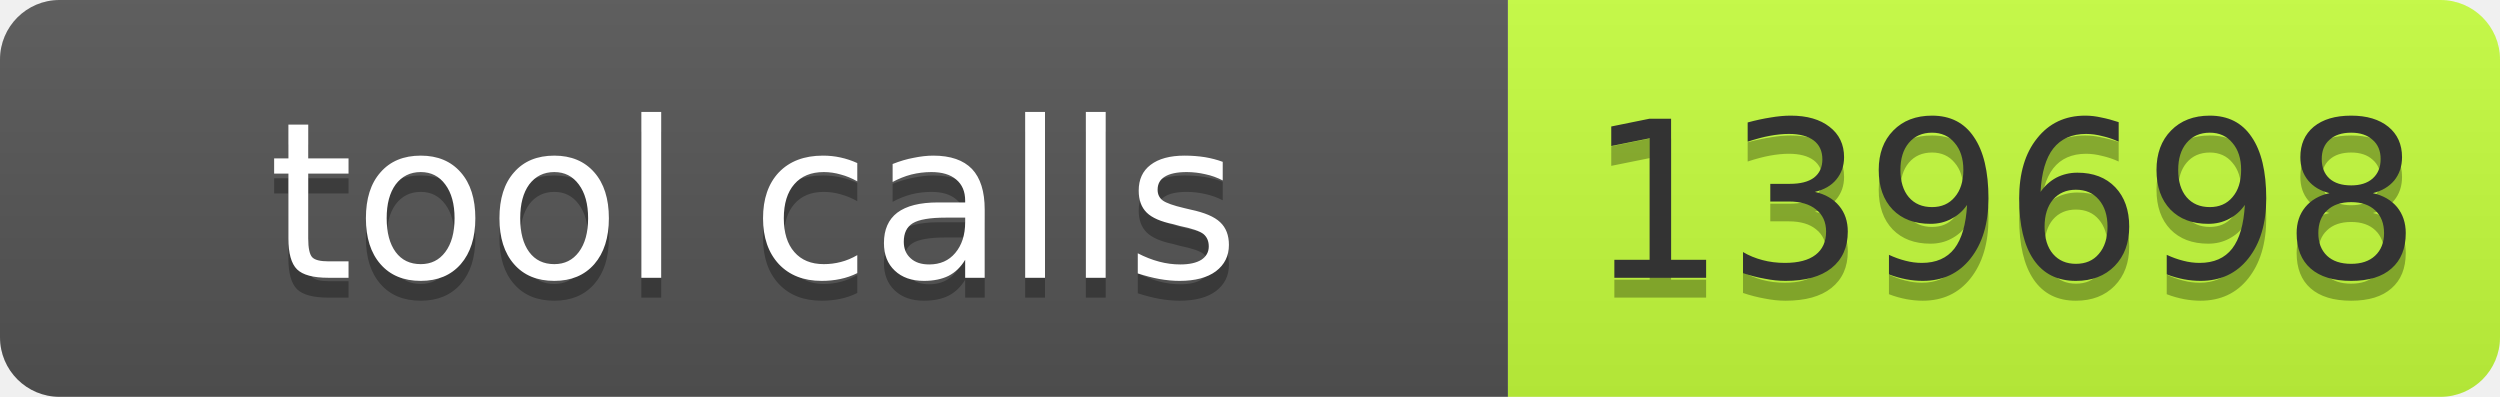
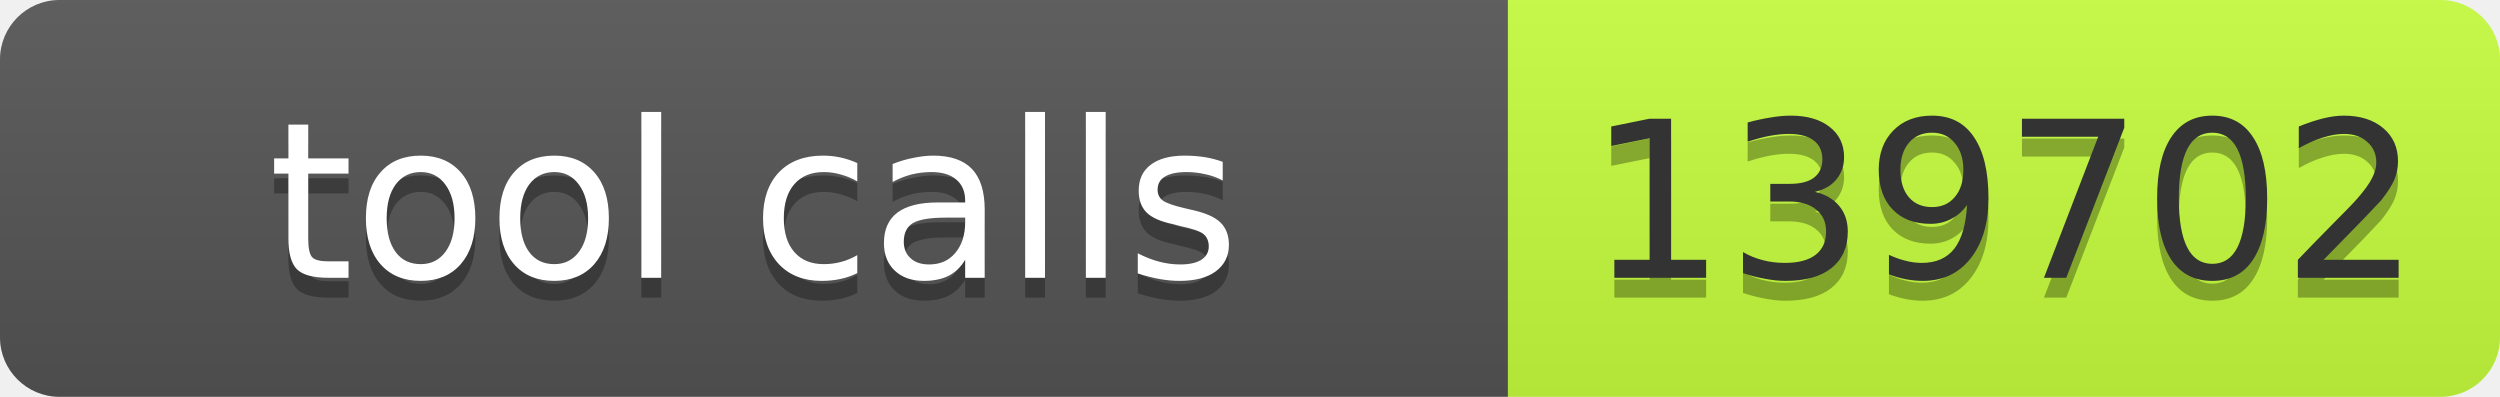
- <svg xmlns="http://www.w3.org/2000/svg" width="126" height="20" role="img" aria-label="tool calls: 139698">
+ <svg xmlns="http://www.w3.org/2000/svg" width="126" height="20" role="img" aria-label="tool calls: 139702">
  <linearGradient id="s" x2="0" y2="100%">
    <stop offset="0" stop-color="#bbb" stop-opacity=".1" />
    <stop offset="1" stop-opacity=".1" />
  </linearGradient>
  <clipPath id="r">
    <rect width="126" height="20" rx="3" fill="#fff" />
  </clipPath>
  <g clip-path="url(#r)">
    <rect width="76" height="20" fill="#555" />
    <rect x="76" width="50" height="20" fill="#c6ff3d" />
    <rect width="126" height="20" fill="url(#s)" />
  </g>
  <g font-family="Verdana,Geneva,DejaVu Sans,sans-serif" font-size="11">
    <text x="38" y="15" fill="#010101" fill-opacity=".3" text-anchor="middle" textLength="66">tool calls</text>
    <text x="38" y="14" fill="#fff" text-anchor="middle" textLength="66">tool calls</text>
-     <text x="101" y="15" fill="#010101" fill-opacity=".3" text-anchor="middle" textLength="40">139698</text>
-     <text x="101" y="14" fill="#333" text-anchor="middle" textLength="40">139698</text>
+     <text x="101" y="15" fill="#010101" fill-opacity=".3" text-anchor="middle" textLength="40">139702</text>
+     <text x="101" y="14" fill="#333" text-anchor="middle" textLength="40">139702</text>
  </g>
</svg>
